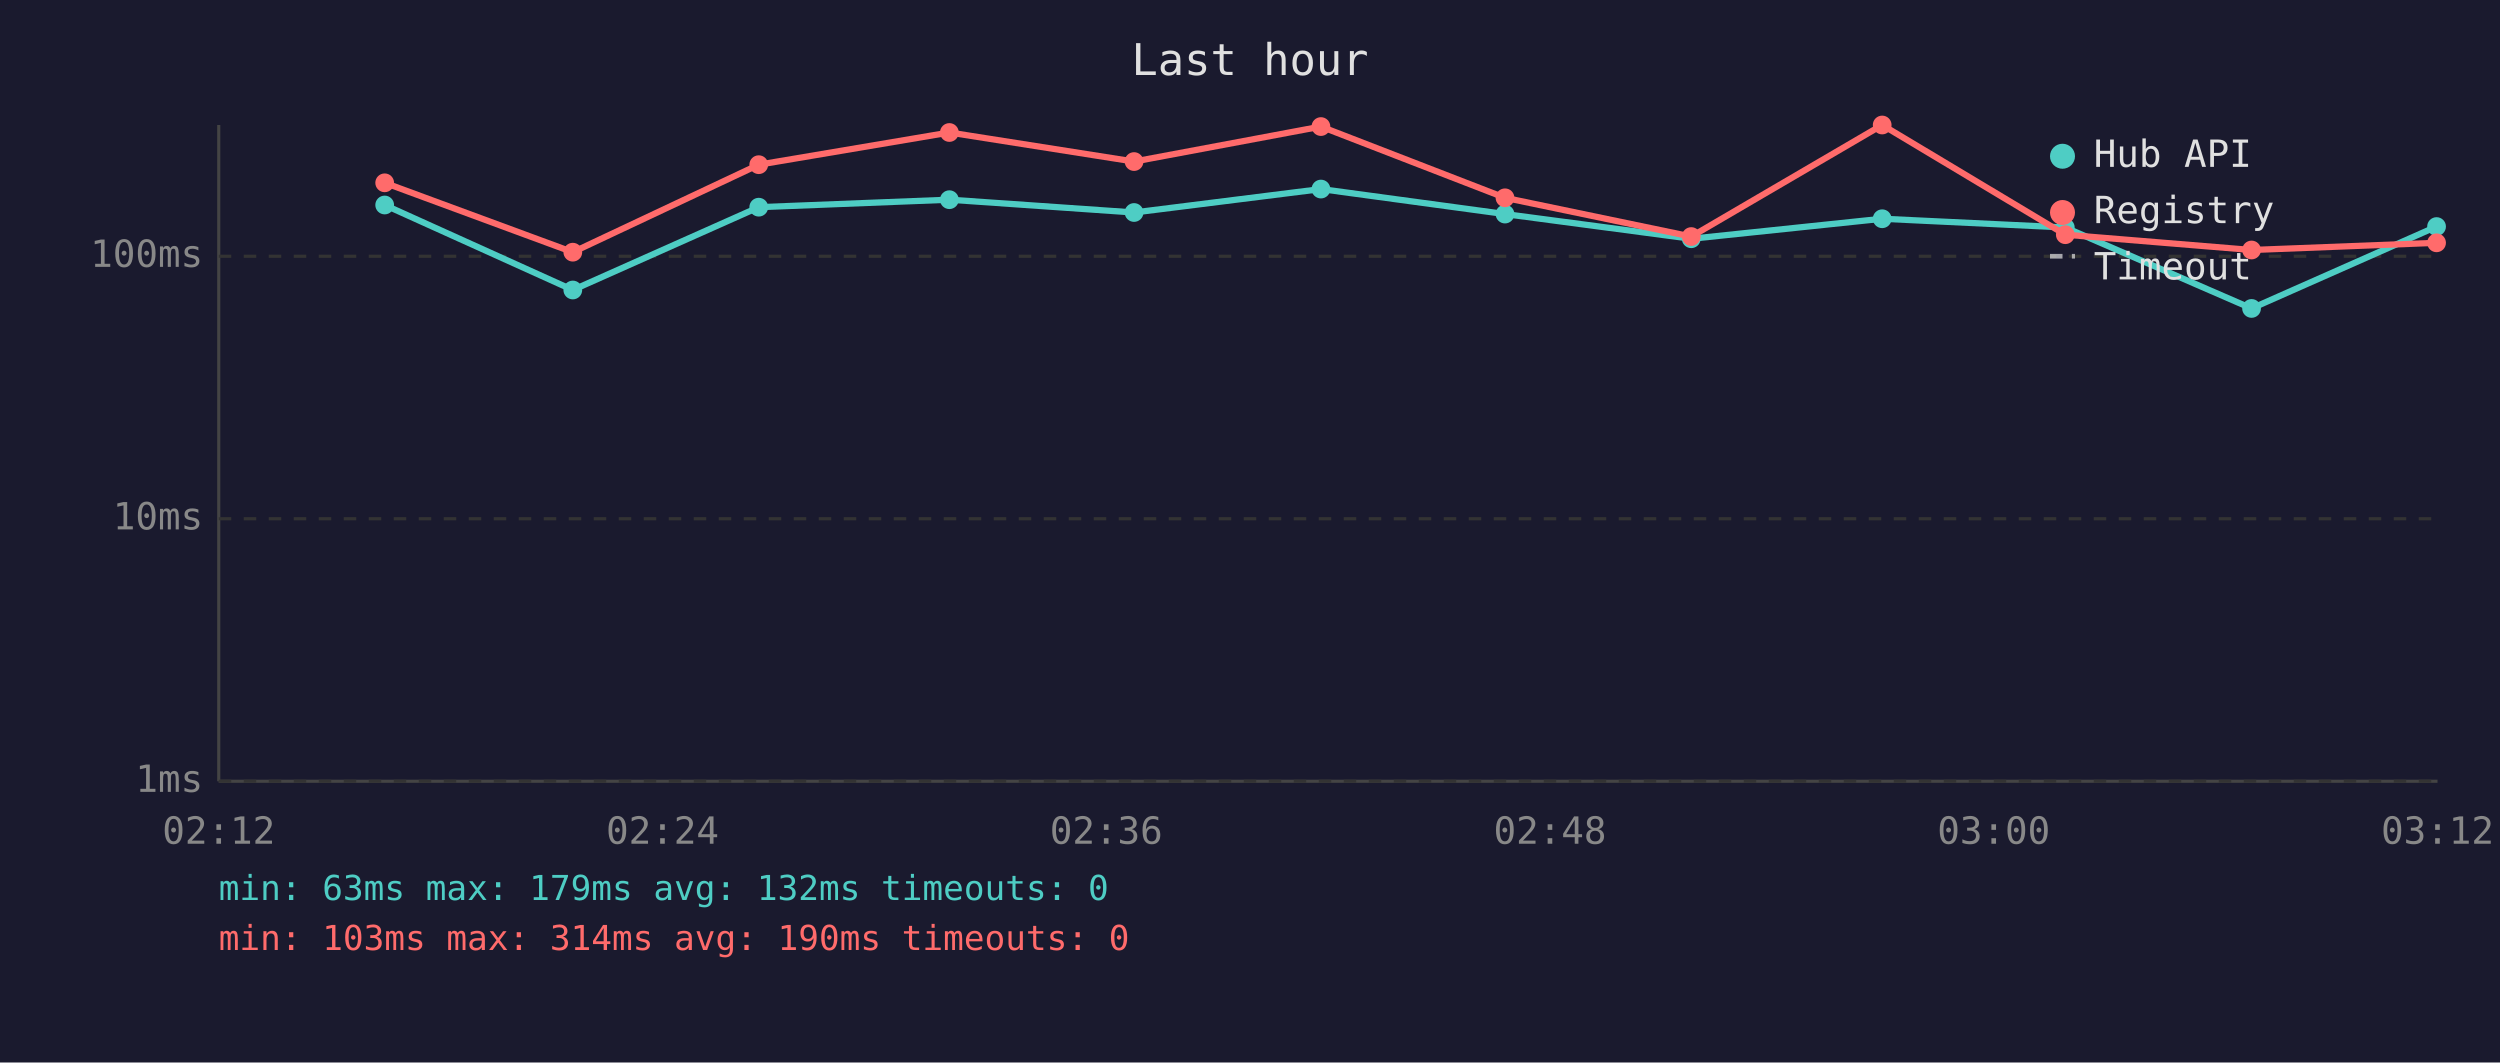
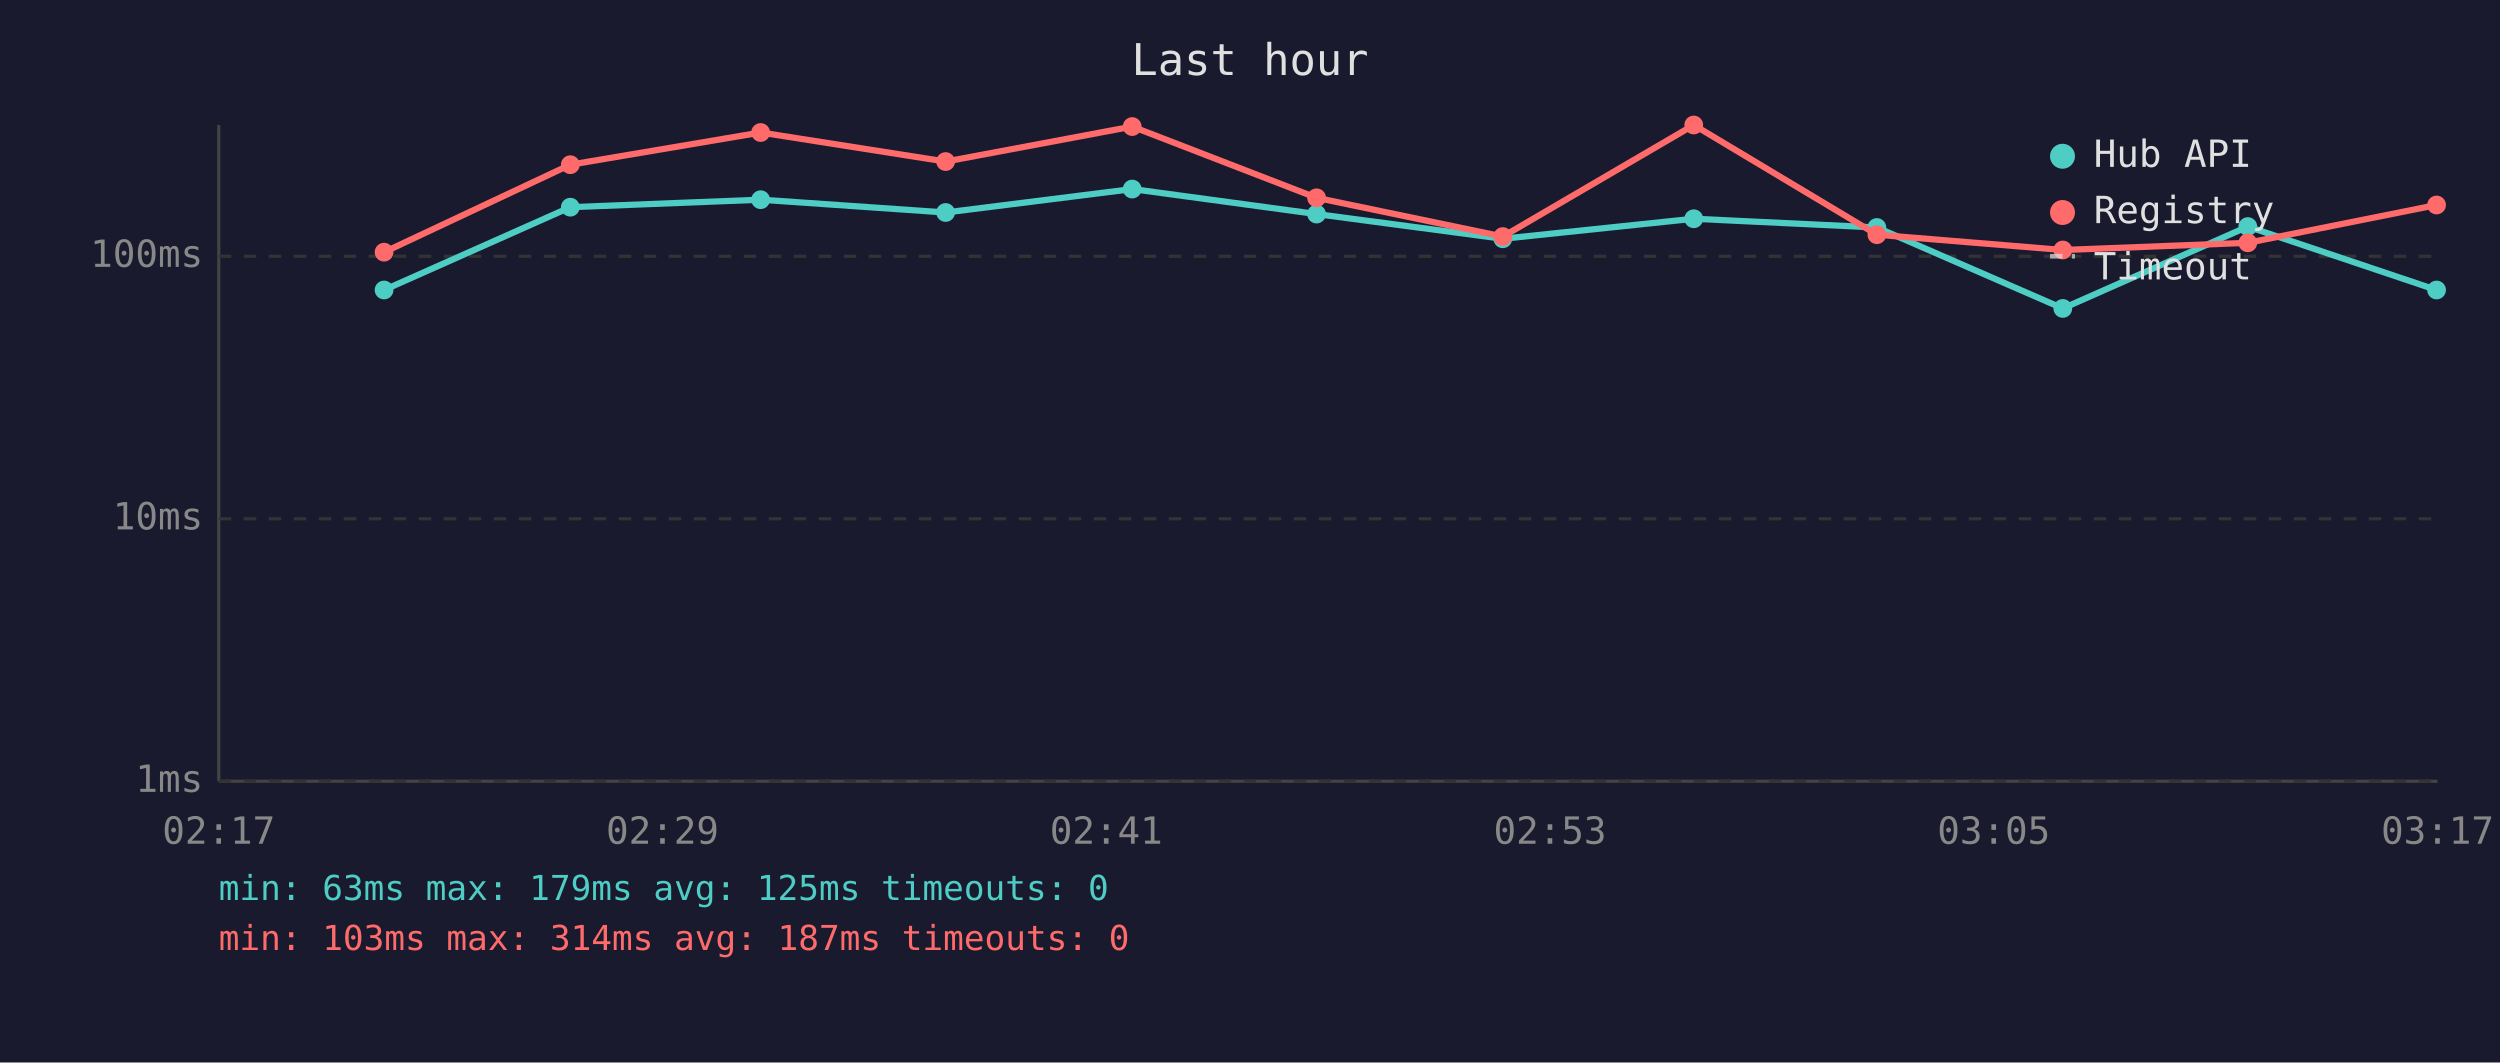
<svg xmlns="http://www.w3.org/2000/svg" viewBox="0 0 800 340" font-family="monospace" font-size="12">
  <rect width="800" height="340" fill="#1a1a2e" />
  <text x="400" y="24" fill="#e0e0e0" font-size="14" text-anchor="middle">Last hour</text>
  <line x1="70" y1="40" x2="70" y2="250" stroke="#444" stroke-width="1" />
  <line x1="70" y1="250" x2="780" y2="250" stroke="#444" stroke-width="1" />
  <line x1="70" y1="250" x2="780" y2="250" stroke="#333" stroke-width="1" stroke-dasharray="4" />
  <text x="65" y="250" fill="#888" text-anchor="end" dominant-baseline="middle">1ms</text>
  <line x1="70" y1="166" x2="780" y2="166" stroke="#333" stroke-width="1" stroke-dasharray="4" />
  <text x="65" y="166" fill="#888" text-anchor="end" dominant-baseline="middle">10ms</text>
  <line x1="70" y1="82" x2="780" y2="82" stroke="#333" stroke-width="1" stroke-dasharray="4" />
  <text x="65" y="82" fill="#888" text-anchor="end" dominant-baseline="middle">100ms</text>
-   <text x="70" y="270" fill="#888" text-anchor="middle">02:12</text>
-   <text x="212" y="270" fill="#888" text-anchor="middle">02:24</text>
-   <text x="354" y="270" fill="#888" text-anchor="middle">02:36</text>
-   <text x="496" y="270" fill="#888" text-anchor="middle">02:48</text>
-   <text x="638" y="270" fill="#888" text-anchor="middle">03:00</text>
-   <text x="780" y="270" fill="#888" text-anchor="middle">03:12</text>
-   <polyline points="123.1,65.6 183.3,92.8 242.8,66.3 303.8,63.9 362.9,68.0 422.7,60.5 481.6,68.5 541.2,76.4 602.3,70.0 660.9,72.8 720.5,98.7 779.7,72.5" fill="none" stroke="#4ecdc4" stroke-width="2" opacity="1" />
-   <circle cx="123.1" cy="65.6" r="3" fill="#4ecdc4" />
-   <circle cx="183.3" cy="92.8" r="3" fill="#4ecdc4" />
-   <circle cx="242.8" cy="66.3" r="3" fill="#4ecdc4" />
-   <circle cx="303.8" cy="63.9" r="3" fill="#4ecdc4" />
-   <circle cx="362.9" cy="68.0" r="3" fill="#4ecdc4" />
-   <circle cx="422.7" cy="60.5" r="3" fill="#4ecdc4" />
-   <circle cx="481.6" cy="68.5" r="3" fill="#4ecdc4" />
-   <circle cx="541.2" cy="76.4" r="3" fill="#4ecdc4" />
-   <circle cx="602.3" cy="70.0" r="3" fill="#4ecdc4" />
-   <circle cx="660.9" cy="72.8" r="3" fill="#4ecdc4" />
-   <circle cx="720.5" cy="98.7" r="3" fill="#4ecdc4" />
-   <circle cx="779.7" cy="72.5" r="3" fill="#4ecdc4" />
-   <polyline points="123.1,58.5 183.3,80.7 242.8,52.7 303.8,42.4 362.9,51.7 422.7,40.5 481.6,63.3 541.2,75.7 602.3,40.0 660.9,75.1 720.5,80.0 779.7,77.7" fill="none" stroke="#ff6b6b" stroke-width="2" opacity="1" />
-   <circle cx="123.1" cy="58.5" r="3" fill="#ff6b6b" />
-   <circle cx="183.3" cy="80.7" r="3" fill="#ff6b6b" />
-   <circle cx="242.8" cy="52.7" r="3" fill="#ff6b6b" />
-   <circle cx="303.8" cy="42.4" r="3" fill="#ff6b6b" />
-   <circle cx="362.9" cy="51.7" r="3" fill="#ff6b6b" />
-   <circle cx="422.7" cy="40.5" r="3" fill="#ff6b6b" />
-   <circle cx="481.6" cy="63.3" r="3" fill="#ff6b6b" />
-   <circle cx="541.2" cy="75.7" r="3" fill="#ff6b6b" />
-   <circle cx="602.3" cy="40.0" r="3" fill="#ff6b6b" />
-   <circle cx="660.9" cy="75.1" r="3" fill="#ff6b6b" />
-   <circle cx="720.5" cy="80.0" r="3" fill="#ff6b6b" />
-   <circle cx="779.7" cy="77.7" r="3" fill="#ff6b6b" />
+   <text x="70" y="270" fill="#888" text-anchor="middle">02:17</text>
+   <text x="212" y="270" fill="#888" text-anchor="middle">02:29</text>
+   <text x="354" y="270" fill="#888" text-anchor="middle">02:41</text>
+   <text x="496" y="270" fill="#888" text-anchor="middle">02:53</text>
+   <text x="638" y="270" fill="#888" text-anchor="middle">03:05</text>
+   <text x="780" y="270" fill="#888" text-anchor="middle">03:17</text>
+   <polyline points="122.9,92.8 182.5,66.3 243.4,63.9 302.6,68.0 362.3,60.5 421.3,68.5 480.9,76.4 542.0,70.0 600.6,72.8 660.1,98.7 719.3,72.5 779.7,92.8" fill="none" stroke="#4ecdc4" stroke-width="2" opacity="1" />
+   <circle cx="122.9" cy="92.8" r="3" fill="#4ecdc4" />
+   <circle cx="182.5" cy="66.3" r="3" fill="#4ecdc4" />
+   <circle cx="243.4" cy="63.9" r="3" fill="#4ecdc4" />
+   <circle cx="302.6" cy="68.0" r="3" fill="#4ecdc4" />
+   <circle cx="362.3" cy="60.5" r="3" fill="#4ecdc4" />
+   <circle cx="421.3" cy="68.5" r="3" fill="#4ecdc4" />
+   <circle cx="480.9" cy="76.4" r="3" fill="#4ecdc4" />
+   <circle cx="542.0" cy="70.0" r="3" fill="#4ecdc4" />
+   <circle cx="600.6" cy="72.8" r="3" fill="#4ecdc4" />
+   <circle cx="660.1" cy="98.7" r="3" fill="#4ecdc4" />
+   <circle cx="719.3" cy="72.5" r="3" fill="#4ecdc4" />
+   <circle cx="779.7" cy="92.8" r="3" fill="#4ecdc4" />
+   <polyline points="122.9,80.7 182.5,52.7 243.4,42.4 302.6,51.7 362.3,40.5 421.3,63.3 480.9,75.7 542.0,40.0 600.6,75.1 660.1,80.0 719.3,77.7 779.7,65.6" fill="none" stroke="#ff6b6b" stroke-width="2" opacity="1" />
+   <circle cx="122.9" cy="80.7" r="3" fill="#ff6b6b" />
+   <circle cx="182.5" cy="52.7" r="3" fill="#ff6b6b" />
+   <circle cx="243.4" cy="42.4" r="3" fill="#ff6b6b" />
+   <circle cx="302.6" cy="51.7" r="3" fill="#ff6b6b" />
+   <circle cx="362.3" cy="40.5" r="3" fill="#ff6b6b" />
+   <circle cx="421.3" cy="63.3" r="3" fill="#ff6b6b" />
+   <circle cx="480.9" cy="75.7" r="3" fill="#ff6b6b" />
+   <circle cx="542.0" cy="40.0" r="3" fill="#ff6b6b" />
+   <circle cx="600.6" cy="75.1" r="3" fill="#ff6b6b" />
+   <circle cx="660.1" cy="80.0" r="3" fill="#ff6b6b" />
+   <circle cx="719.3" cy="77.7" r="3" fill="#ff6b6b" />
+   <circle cx="779.7" cy="65.6" r="3" fill="#ff6b6b" />
  <circle cx="660" cy="50" r="4" fill="#4ecdc4" />
  <text x="670" y="50" fill="#e0e0e0" dominant-baseline="middle">Hub API</text>
  <circle cx="660" cy="68" r="4" fill="#ff6b6b" />
  <text x="670" y="68" fill="#e0e0e0" dominant-baseline="middle">Registry</text>
  <line x1="656" y1="82" x2="664" y2="82" stroke="#e0e0e0" stroke-width="1.5" stroke-dasharray="4,3" opacity="0.7" />
  <text x="670" y="86" fill="#e0e0e0" dominant-baseline="middle">Timeout</text>
-   <text x="70" y="288" fill="#4ecdc4" font-size="11">min: 63ms  max: 179ms  avg: 132ms  timeouts: 0</text>
-   <text x="70" y="304" fill="#ff6b6b" font-size="11">min: 103ms  max: 314ms  avg: 190ms  timeouts: 0</text>
+   <text x="70" y="288" fill="#4ecdc4" font-size="11">min: 63ms  max: 179ms  avg: 125ms  timeouts: 0</text>
+   <text x="70" y="304" fill="#ff6b6b" font-size="11">min: 103ms  max: 314ms  avg: 187ms  timeouts: 0</text>
</svg>
